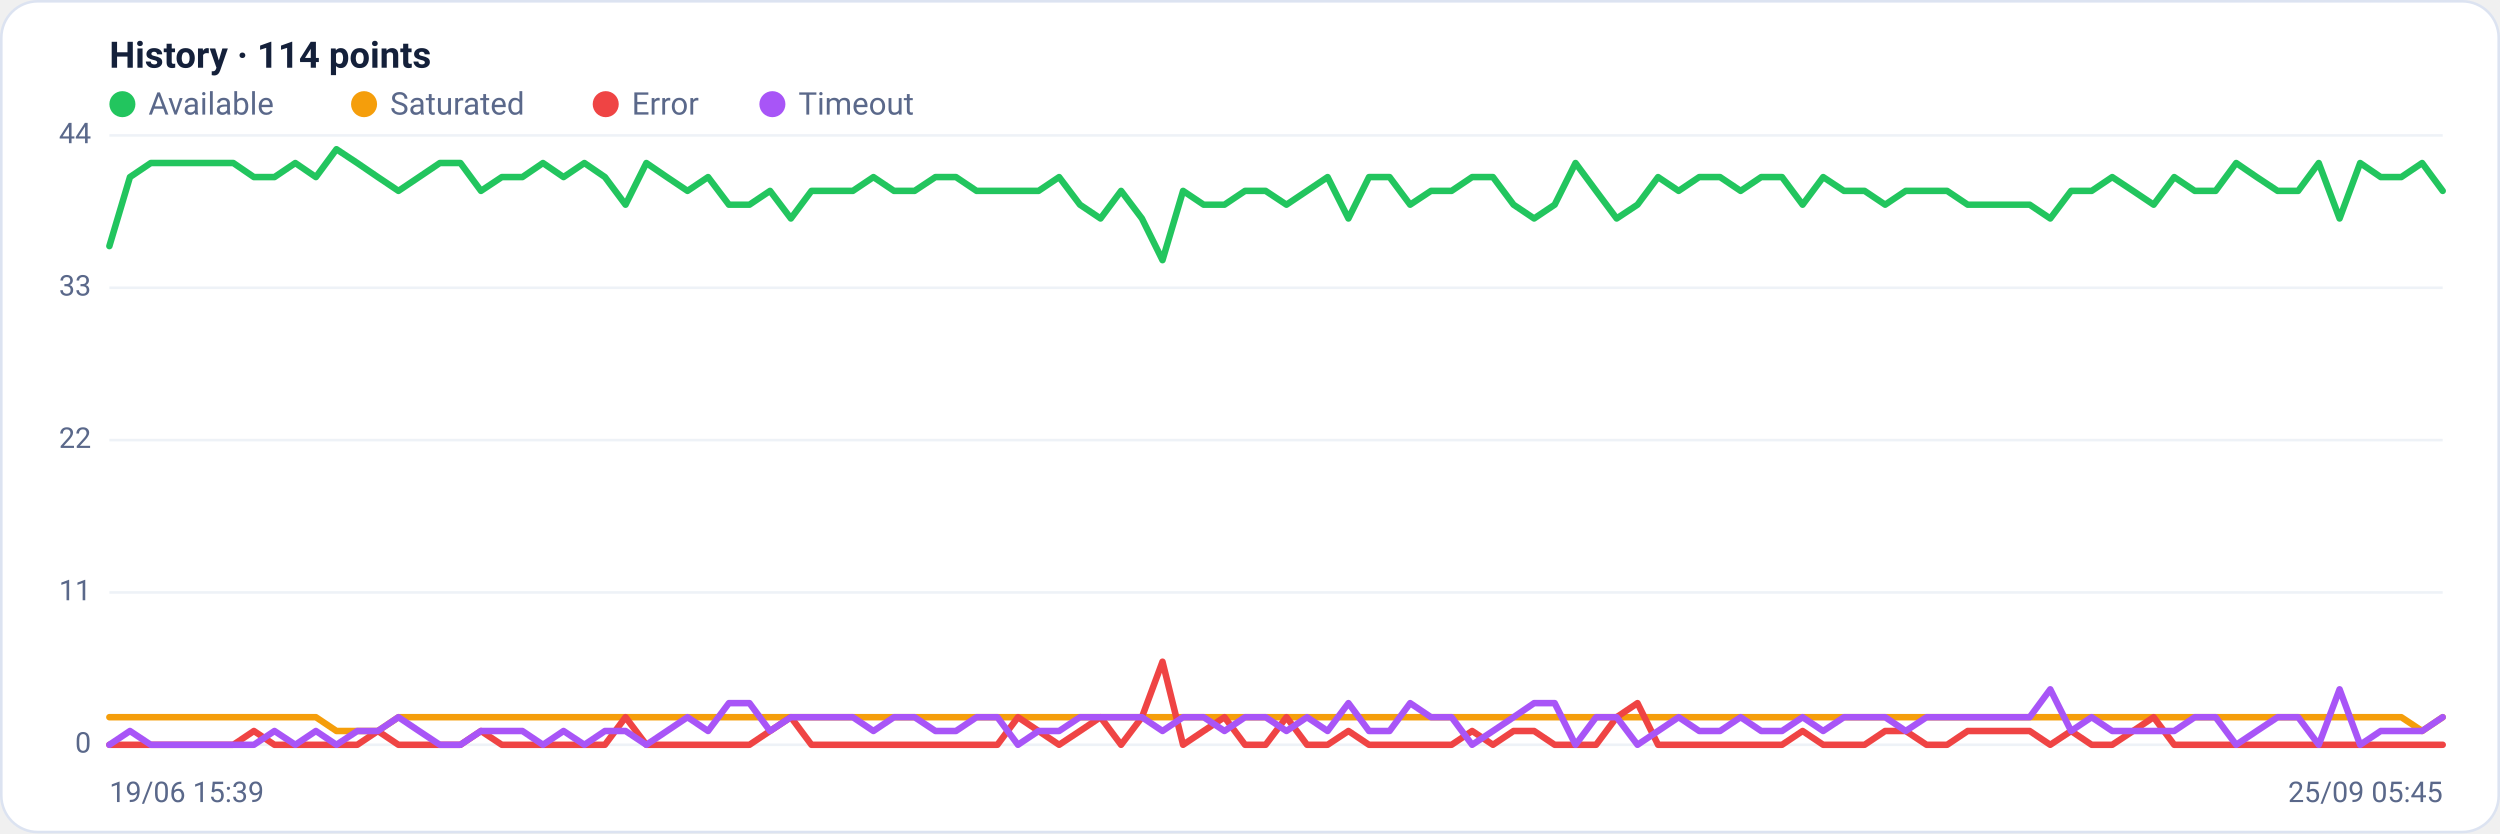
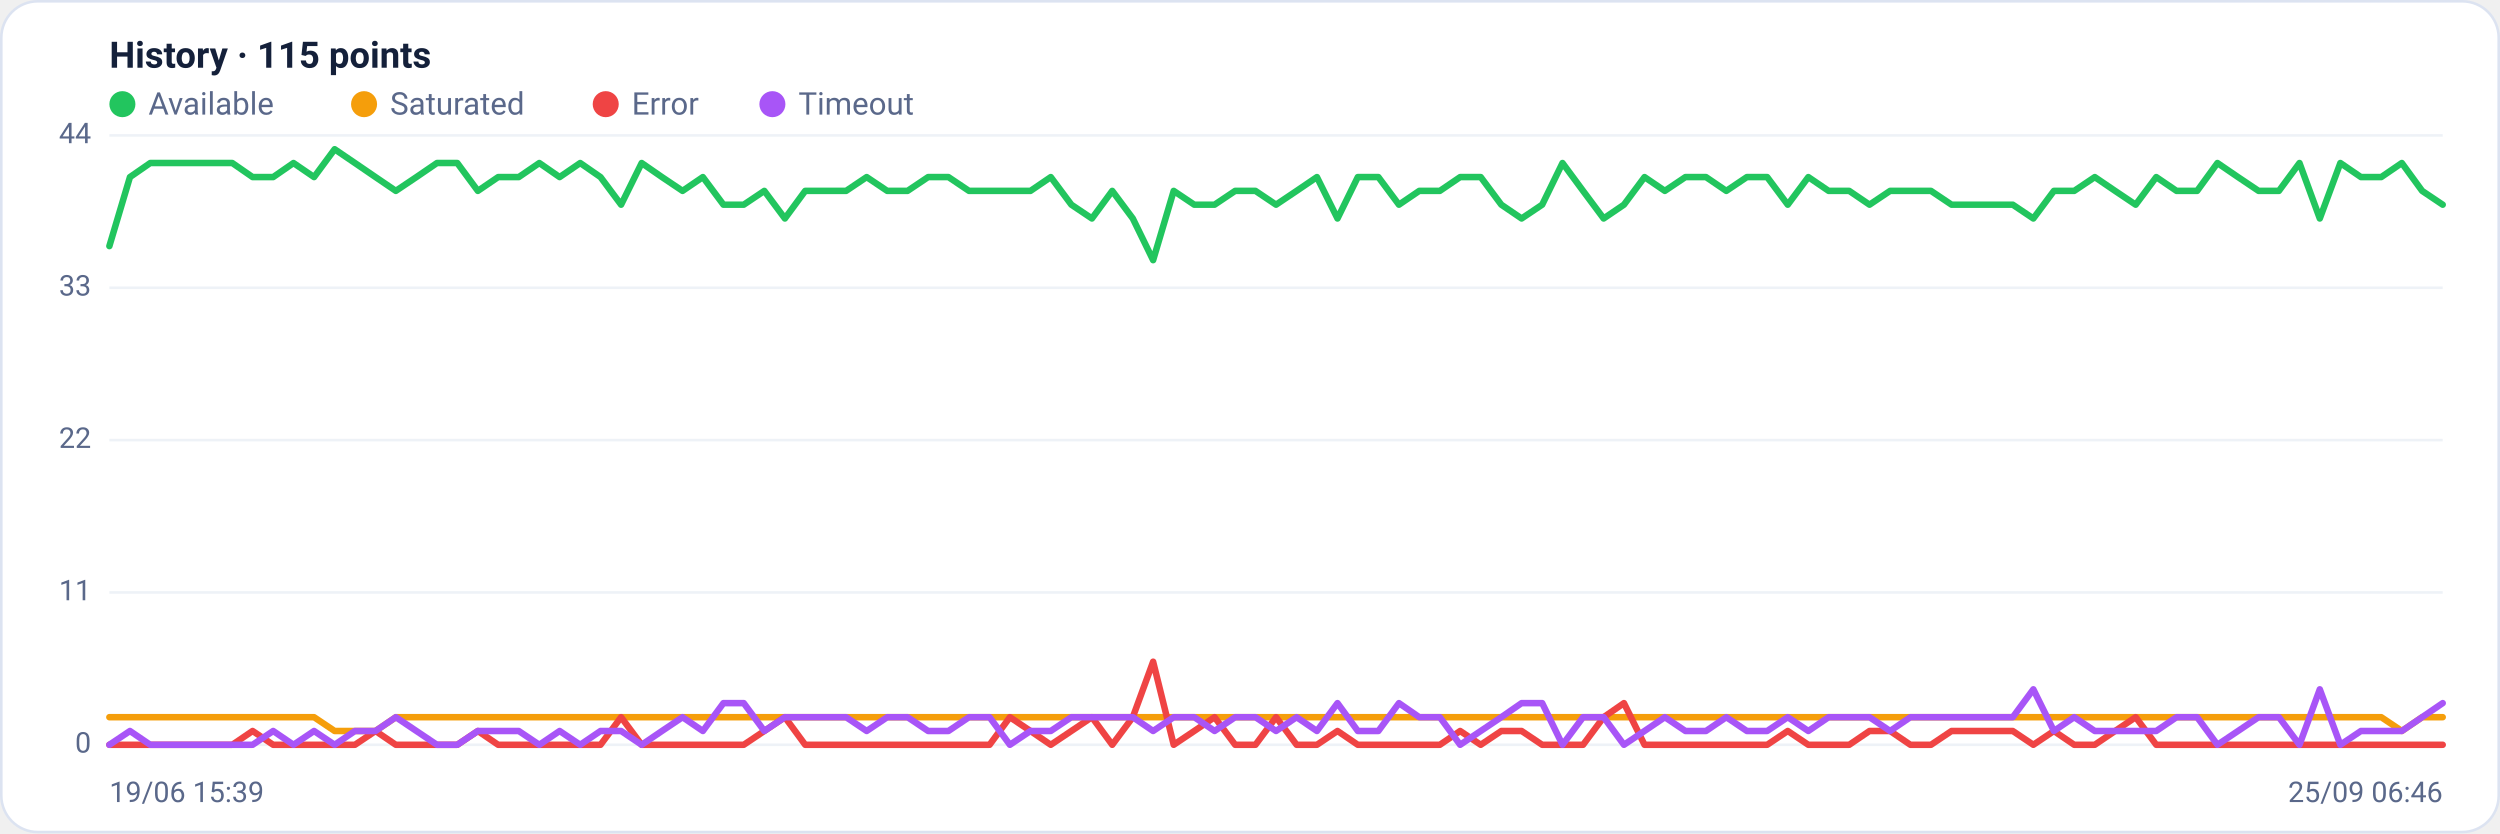
<svg xmlns="http://www.w3.org/2000/svg" viewBox="0 0 960 320" width="960" height="320" font-family="Segoe UI, system-ui, -apple-system, Roboto, Helvetica, Arial, sans-serif" role="img" aria-label="Availability history per region">
  <rect x="0.5" y="0.5" width="959" height="319" rx="14" fill="#ffffff" stroke="#dce3f1" />
-   <text x="42" y="26" font-size="14" font-weight="600" fill="#14203a">History · 114 points</text>
+   <text x="42" y="26" font-size="14" font-weight="600" fill="#14203a">History · 115 points</text>
  <circle cx="47" cy="40" r="5" fill="#22c55e" />
  <text x="57" y="44" font-size="12" fill="#5a688a">Available</text>
  <circle cx="139.8" cy="40" r="5" fill="#f59e0b" />
  <text x="149.8" y="44" font-size="12" fill="#5a688a">Saturated</text>
  <circle cx="232.6" cy="40" r="5" fill="#ef4444" />
  <text x="242.6" y="44" font-size="12" fill="#5a688a">Error</text>
  <circle cx="296.6" cy="40" r="5" fill="#a855f7" />
  <text x="306.6" y="44" font-size="12" fill="#5a688a">Timeout</text>
  <line x1="42" y1="286.0" x2="938" y2="286.0" stroke="#eef2f7" stroke-width="1" />
  <text x="35" y="289.0" text-anchor="end" font-size="11" fill="#5a688a">0</text>
  <line x1="42" y1="227.5" x2="938" y2="227.5" stroke="#eef2f7" stroke-width="1" />
  <text x="35" y="230.5" text-anchor="end" font-size="11" fill="#5a688a">11</text>
  <line x1="42" y1="169.0" x2="938" y2="169.0" stroke="#eef2f7" stroke-width="1" />
  <text x="35" y="172.0" text-anchor="end" font-size="11" fill="#5a688a">22</text>
  <line x1="42" y1="110.5" x2="938" y2="110.5" stroke="#eef2f7" stroke-width="1" />
  <text x="35" y="113.5" text-anchor="end" font-size="11" fill="#5a688a">33</text>
  <line x1="42" y1="52.0" x2="938" y2="52.0" stroke="#eef2f7" stroke-width="1" />
  <text x="35" y="55.0" text-anchor="end" font-size="11" fill="#5a688a">44</text>
-   <polyline fill="none" stroke="#22c55e" stroke-width="2.5" stroke-linejoin="round" stroke-linecap="round" points="42.0,94.5 49.9,68.0 57.9,62.6 65.8,62.6 73.7,62.6 81.6,62.6 89.6,62.6 97.5,68.0 105.4,68.0 113.4,62.6 121.3,68.0 129.2,57.3 137.2,62.6 145.1,68.0 153.0,73.3 160.9,68.0 168.9,62.6 176.8,62.6 184.7,73.3 192.7,68.0 200.6,68.0 208.5,62.6 216.4,68.0 224.4,62.6 232.3,68.0 240.2,78.6 248.2,62.6 256.1,68.0 264.0,73.3 271.9,68.0 279.9,78.6 287.8,78.6 295.7,73.3 303.7,83.9 311.6,73.3 319.5,73.3 327.5,73.3 335.4,68.0 343.3,73.3 351.2,73.3 359.2,68.0 367.1,68.0 375.0,73.3 383.0,73.3 390.9,73.3 398.8,73.3 406.7,68.0 414.7,78.6 422.6,83.9 430.5,73.3 438.5,83.9 446.4,99.9 454.3,73.3 462.2,78.6 470.2,78.6 478.1,73.3 486.0,73.3 494.0,78.6 501.9,73.3 509.8,68.0 517.8,83.9 525.7,68.0 533.6,68.0 541.5,78.6 549.5,73.3 557.4,73.3 565.3,68.0 573.3,68.0 581.2,78.6 589.1,83.9 597.0,78.6 605.0,62.6 612.9,73.3 620.8,83.9 628.8,78.6 636.7,68.0 644.6,73.3 652.5,68.0 660.5,68.0 668.4,73.3 676.3,68.0 684.3,68.0 692.2,78.6 700.1,68.0 708.1,73.3 716.0,73.3 723.9,78.6 731.8,73.3 739.8,73.3 747.7,73.3 755.6,78.6 763.6,78.6 771.5,78.6 779.4,78.6 787.3,83.9 795.3,73.3 803.2,73.3 811.1,68.0 819.1,73.3 827.0,78.6 834.9,68.0 842.8,73.3 850.8,73.3 858.7,62.6 866.6,68.0 874.6,73.3 882.5,73.3 890.4,62.6 898.4,83.9 906.3,62.6 914.2,68.0 922.1,68.0 930.1,62.6 938.0,73.3" />
-   <polyline fill="none" stroke="#f59e0b" stroke-width="2.5" stroke-linejoin="round" stroke-linecap="round" points="42.0,275.4 49.9,275.4 57.9,275.4 65.8,275.4 73.7,275.4 81.6,275.4 89.6,275.4 97.5,275.4 105.4,275.4 113.4,275.4 121.3,275.4 129.2,280.7 137.2,280.7 145.1,280.7 153.0,275.4 160.9,275.4 168.9,275.4 176.8,275.4 184.7,275.4 192.7,275.4 200.6,275.4 208.5,275.4 216.4,275.4 224.4,275.4 232.3,275.4 240.2,275.4 248.2,275.4 256.1,275.4 264.0,275.4 271.9,275.4 279.9,275.4 287.8,275.4 295.7,275.4 303.7,275.4 311.6,275.4 319.5,275.4 327.5,275.4 335.4,275.4 343.3,275.4 351.2,275.4 359.2,275.4 367.1,275.4 375.0,275.4 383.0,275.4 390.9,275.4 398.8,275.4 406.7,275.4 414.7,275.4 422.6,275.4 430.5,275.4 438.5,275.4 446.4,275.4 454.3,275.4 462.2,275.4 470.2,275.4 478.1,275.4 486.0,275.4 494.0,275.4 501.9,275.4 509.8,275.4 517.8,275.4 525.7,275.4 533.6,275.4 541.5,275.4 549.5,275.4 557.4,275.4 565.3,275.4 573.3,275.4 581.2,275.4 589.1,275.4 597.0,275.4 605.0,275.4 612.9,275.4 620.8,275.4 628.8,275.4 636.7,275.4 644.6,275.4 652.5,275.4 660.5,275.4 668.4,275.4 676.3,275.4 684.3,275.4 692.2,275.4 700.1,275.4 708.1,275.4 716.0,275.4 723.9,275.4 731.8,275.4 739.8,275.4 747.7,275.4 755.6,275.4 763.6,275.4 771.5,275.4 779.4,275.4 787.3,275.4 795.3,275.4 803.2,275.4 811.1,275.4 819.1,275.4 827.0,275.4 834.9,275.4 842.8,275.4 850.8,275.4 858.7,275.4 866.6,275.4 874.6,275.4 882.5,275.4 890.4,275.4 898.4,275.4 906.3,275.4 914.2,275.4 922.1,275.4 930.1,280.7 938.0,275.4" />
-   <polyline fill="none" stroke="#ef4444" stroke-width="2.5" stroke-linejoin="round" stroke-linecap="round" points="42.0,286.0 49.9,286.0 57.9,286.0 65.8,286.0 73.7,286.0 81.6,286.0 89.6,286.0 97.5,280.7 105.4,286.0 113.4,286.0 121.3,286.0 129.2,286.0 137.2,286.0 145.1,280.7 153.0,286.0 160.9,286.0 168.9,286.0 176.8,286.0 184.7,280.7 192.7,286.0 200.6,286.0 208.5,286.0 216.4,286.0 224.4,286.0 232.3,286.0 240.2,275.4 248.2,286.0 256.1,286.0 264.0,286.0 271.9,286.0 279.9,286.0 287.8,286.0 295.7,280.7 303.7,275.4 311.6,286.0 319.5,286.0 327.5,286.0 335.4,286.0 343.3,286.0 351.2,286.0 359.2,286.0 367.1,286.0 375.0,286.0 383.0,286.0 390.9,275.4 398.8,280.7 406.7,286.0 414.7,280.7 422.6,275.4 430.5,286.0 438.5,275.4 446.4,254.1 454.3,286.0 462.2,280.7 470.2,275.4 478.1,286.0 486.0,286.0 494.0,275.4 501.9,286.0 509.8,286.0 517.8,280.7 525.7,286.0 533.6,286.0 541.5,286.0 549.5,286.0 557.4,286.0 565.3,280.7 573.3,286.0 581.2,280.7 589.1,280.7 597.0,286.0 605.0,286.0 612.9,286.0 620.8,275.4 628.8,270.0 636.7,286.0 644.6,286.0 652.5,286.0 660.5,286.0 668.4,286.0 676.3,286.0 684.3,286.0 692.2,280.7 700.1,286.0 708.1,286.0 716.0,286.0 723.9,280.7 731.8,280.7 739.8,286.0 747.7,286.0 755.6,280.7 763.6,280.7 771.5,280.7 779.4,280.7 787.3,286.0 795.3,280.7 803.2,286.0 811.1,286.0 819.1,280.7 827.0,275.4 834.9,286.0 842.8,286.0 850.8,286.0 858.7,286.0 866.6,286.0 874.6,286.0 882.5,286.0 890.4,286.0 898.4,286.0 906.3,286.0 914.2,286.0 922.1,286.0 930.1,286.0 938.0,286.0" />
-   <polyline fill="none" stroke="#a855f7" stroke-width="2.5" stroke-linejoin="round" stroke-linecap="round" points="42.0,286.0 49.9,280.7 57.9,286.0 65.8,286.0 73.7,286.0 81.6,286.0 89.6,286.0 97.5,286.0 105.4,280.7 113.4,286.0 121.3,280.7 129.2,286.0 137.2,280.7 145.1,280.7 153.0,275.4 160.9,280.7 168.9,286.0 176.8,286.0 184.7,280.7 192.7,280.7 200.6,280.7 208.5,286.0 216.4,280.7 224.4,286.0 232.3,280.7 240.2,280.7 248.2,286.0 256.1,280.7 264.0,275.4 271.9,280.7 279.9,270.0 287.8,270.0 295.7,280.7 303.7,275.4 311.6,275.4 319.5,275.4 327.5,275.4 335.4,280.7 343.3,275.4 351.2,275.4 359.2,280.7 367.1,280.7 375.0,275.4 383.0,275.4 390.9,286.0 398.8,280.7 406.7,280.7 414.7,275.4 422.6,275.4 430.5,275.4 438.5,275.4 446.4,280.7 454.3,275.4 462.2,275.4 470.2,280.7 478.1,275.4 486.0,275.4 494.0,280.7 501.9,275.4 509.8,280.7 517.8,270.0 525.7,280.7 533.6,280.7 541.5,270.0 549.5,275.4 557.4,275.4 565.3,286.0 573.3,280.7 581.2,275.4 589.1,270.0 597.0,270.0 605.0,286.0 612.9,275.4 620.8,275.4 628.8,286.0 636.7,280.7 644.6,275.4 652.5,280.7 660.5,280.7 668.4,275.4 676.3,280.7 684.3,280.7 692.2,275.4 700.1,280.7 708.1,275.4 716.0,275.4 723.9,275.4 731.8,280.7 739.8,275.4 747.7,275.4 755.6,275.4 763.6,275.4 771.5,275.4 779.4,275.4 787.3,264.7 795.3,280.7 803.2,275.4 811.1,280.7 819.1,280.7 827.0,280.7 834.9,280.7 842.8,275.4 850.8,275.4 858.7,286.0 866.6,280.7 874.6,275.4 882.5,275.4 890.4,286.0 898.4,264.7 906.3,286.0 914.2,280.7 922.1,280.7 930.1,280.7 938.0,275.4" />
+   <polyline fill="none" stroke="#22c55e" stroke-width="2.5" stroke-linejoin="round" stroke-linecap="round" points="42.0,94.5 49.9,68.0 57.7,62.6 65.6,62.6 73.4,62.6 81.3,62.6 89.2,62.6 97.0,68.0 104.9,68.0 112.7,62.6 120.6,68.0 128.5,57.3 136.3,62.6 144.2,68.0 152.0,73.3 159.9,68.0 167.8,62.6 175.6,62.6 183.5,73.3 191.3,68.0 199.2,68.0 207.1,62.6 214.9,68.0 222.8,62.6 230.6,68.0 238.5,78.6 246.4,62.6 254.2,68.0 262.1,73.3 269.9,68.0 277.8,78.6 285.6,78.6 293.5,73.3 301.4,83.9 309.2,73.3 317.1,73.3 324.9,73.3 332.8,68.0 340.7,73.3 348.5,73.3 356.4,68.0 364.2,68.0 372.1,73.3 380.0,73.3 387.8,73.3 395.7,73.3 403.5,68.0 411.4,78.6 419.3,83.9 427.1,73.3 435.0,83.9 442.8,99.9 450.7,73.3 458.6,78.6 466.4,78.6 474.3,73.3 482.1,73.3 490.0,78.6 497.9,73.3 505.7,68.0 513.6,83.9 521.4,68.0 529.3,68.0 537.2,78.6 545.0,73.3 552.9,73.3 560.7,68.0 568.6,68.0 576.5,78.6 584.3,83.9 592.2,78.6 600.0,62.6 607.9,73.3 615.8,83.9 623.6,78.6 631.5,68.0 639.3,73.3 647.2,68.0 655.1,68.0 662.9,73.3 670.8,68.0 678.6,68.0 686.5,78.6 694.4,68.0 702.2,73.3 710.1,73.3 717.9,78.6 725.8,73.3 733.6,73.3 741.5,73.3 749.4,78.6 757.2,78.6 765.1,78.6 772.9,78.6 780.8,83.9 788.7,73.3 796.5,73.3 804.4,68.0 812.2,73.3 820.1,78.6 828.0,68.0 835.8,73.3 843.7,73.3 851.5,62.6 859.4,68.0 867.3,73.3 875.1,73.3 883.0,62.6 890.8,83.9 898.7,62.6 906.6,68.0 914.4,68.0 922.3,62.6 930.1,73.3 938.0,78.6" />
+   <polyline fill="none" stroke="#f59e0b" stroke-width="2.5" stroke-linejoin="round" stroke-linecap="round" points="42.0,275.4 49.9,275.4 57.7,275.4 65.6,275.4 73.4,275.4 81.3,275.4 89.2,275.4 97.0,275.4 104.9,275.4 112.7,275.4 120.6,275.4 128.5,280.7 136.3,280.7 144.2,280.7 152.0,275.4 159.9,275.4 167.8,275.4 175.6,275.4 183.5,275.4 191.3,275.4 199.2,275.4 207.1,275.4 214.9,275.4 222.8,275.4 230.6,275.4 238.5,275.4 246.4,275.4 254.2,275.4 262.1,275.4 269.9,275.4 277.8,275.4 285.6,275.4 293.5,275.4 301.4,275.4 309.2,275.4 317.1,275.4 324.9,275.4 332.8,275.4 340.7,275.4 348.5,275.4 356.4,275.4 364.2,275.4 372.1,275.4 380.0,275.4 387.8,275.4 395.7,275.4 403.5,275.4 411.4,275.4 419.3,275.4 427.1,275.4 435.0,275.4 442.8,275.4 450.7,275.4 458.6,275.4 466.4,275.4 474.3,275.4 482.1,275.4 490.0,275.4 497.9,275.4 505.7,275.4 513.6,275.4 521.4,275.4 529.3,275.4 537.2,275.4 545.0,275.4 552.9,275.4 560.7,275.4 568.6,275.4 576.5,275.4 584.3,275.4 592.2,275.4 600.0,275.4 607.9,275.4 615.8,275.4 623.6,275.4 631.5,275.4 639.3,275.4 647.2,275.4 655.1,275.4 662.9,275.4 670.8,275.4 678.6,275.4 686.5,275.4 694.4,275.4 702.2,275.4 710.1,275.4 717.9,275.4 725.8,275.4 733.6,275.4 741.5,275.4 749.4,275.4 757.2,275.4 765.1,275.4 772.9,275.4 780.8,275.4 788.7,275.4 796.5,275.4 804.4,275.4 812.2,275.4 820.1,275.4 828.0,275.4 835.8,275.4 843.7,275.4 851.5,275.4 859.4,275.4 867.3,275.4 875.1,275.4 883.0,275.4 890.8,275.4 898.7,275.4 906.6,275.4 914.4,275.4 922.3,280.7 930.1,275.4 938.0,275.4" />
+   <polyline fill="none" stroke="#ef4444" stroke-width="2.5" stroke-linejoin="round" stroke-linecap="round" points="42.0,286.0 49.9,286.0 57.7,286.0 65.6,286.0 73.4,286.0 81.3,286.0 89.2,286.0 97.0,280.7 104.9,286.0 112.7,286.0 120.6,286.0 128.5,286.0 136.3,286.0 144.2,280.7 152.0,286.0 159.9,286.0 167.8,286.0 175.6,286.0 183.5,280.7 191.3,286.0 199.2,286.0 207.1,286.0 214.9,286.0 222.8,286.0 230.6,286.0 238.5,275.4 246.4,286.0 254.2,286.0 262.1,286.0 269.9,286.0 277.8,286.0 285.6,286.0 293.5,280.7 301.4,275.4 309.2,286.0 317.1,286.0 324.9,286.0 332.8,286.0 340.7,286.0 348.5,286.0 356.4,286.0 364.2,286.0 372.1,286.0 380.0,286.0 387.8,275.4 395.7,280.7 403.5,286.0 411.4,280.7 419.3,275.4 427.1,286.0 435.0,275.4 442.8,254.1 450.7,286.0 458.6,280.7 466.4,275.4 474.3,286.0 482.1,286.0 490.0,275.4 497.9,286.0 505.7,286.0 513.6,280.7 521.4,286.0 529.3,286.0 537.2,286.0 545.0,286.0 552.9,286.0 560.7,280.7 568.6,286.0 576.5,280.7 584.3,280.7 592.2,286.0 600.0,286.0 607.9,286.0 615.8,275.4 623.6,270.0 631.5,286.0 639.3,286.0 647.2,286.0 655.1,286.0 662.9,286.0 670.8,286.0 678.6,286.0 686.5,280.7 694.4,286.0 702.2,286.0 710.1,286.0 717.9,280.7 725.8,280.7 733.6,286.0 741.5,286.0 749.4,280.7 757.2,280.7 765.1,280.7 772.9,280.7 780.8,286.0 788.7,280.7 796.5,286.0 804.4,286.0 812.2,280.7 820.1,275.4 828.0,286.0 835.8,286.0 843.7,286.0 851.5,286.0 859.4,286.0 867.3,286.0 875.1,286.0 883.0,286.0 890.8,286.0 898.7,286.0 906.6,286.0 914.4,286.0 922.3,286.0 930.1,286.0 938.0,286.0" />
+   <polyline fill="none" stroke="#a855f7" stroke-width="2.5" stroke-linejoin="round" stroke-linecap="round" points="42.0,286.0 49.9,280.7 57.7,286.0 65.6,286.0 73.4,286.0 81.3,286.0 89.2,286.0 97.0,286.0 104.9,280.7 112.7,286.0 120.6,280.7 128.5,286.0 136.3,280.7 144.2,280.7 152.0,275.4 159.9,280.7 167.8,286.0 175.6,286.0 183.5,280.7 191.3,280.7 199.2,280.7 207.1,286.0 214.9,280.7 222.8,286.0 230.6,280.7 238.5,280.7 246.4,286.0 254.2,280.7 262.1,275.4 269.9,280.7 277.8,270.0 285.6,270.0 293.5,280.7 301.4,275.4 309.2,275.4 317.1,275.4 324.9,275.4 332.8,280.7 340.7,275.4 348.5,275.4 356.4,280.7 364.2,280.7 372.1,275.4 380.0,275.4 387.8,286.0 395.7,280.7 403.5,280.7 411.4,275.4 419.3,275.4 427.1,275.4 435.0,275.4 442.8,280.7 450.7,275.4 458.6,275.4 466.4,280.7 474.3,275.4 482.1,275.4 490.0,280.7 497.9,275.4 505.7,280.7 513.6,270.0 521.4,280.7 529.3,280.7 537.2,270.0 545.0,275.4 552.9,275.4 560.7,286.0 568.6,280.7 576.5,275.4 584.3,270.0 592.2,270.0 600.0,286.0 607.9,275.4 615.8,275.4 623.6,286.0 631.5,280.7 639.3,275.4 647.2,280.7 655.1,280.7 662.9,275.4 670.8,280.7 678.6,280.7 686.5,275.4 694.4,280.7 702.2,275.4 710.1,275.4 717.9,275.4 725.8,280.7 733.6,275.4 741.5,275.4 749.4,275.4 757.2,275.4 765.1,275.4 772.9,275.4 780.8,264.7 788.7,280.7 796.5,275.4 804.4,280.7 812.2,280.7 820.1,280.7 828.0,280.7 835.8,275.4 843.7,275.4 851.5,286.0 859.4,280.7 867.3,275.4 875.1,275.4 883.0,286.0 890.8,264.7 898.7,286.0 906.6,280.7 914.4,280.7 922.3,280.7 930.1,275.4 938.0,270.0" />
  <text x="42" y="308" font-size="11" fill="#5a688a">19/06 15:39</text>
-   <text x="938" y="308" text-anchor="end" font-size="11" fill="#5a688a">25/09 05:45</text>
+   <text x="938" y="308" text-anchor="end" font-size="11" fill="#5a688a">25/09 06:46</text>
</svg>
